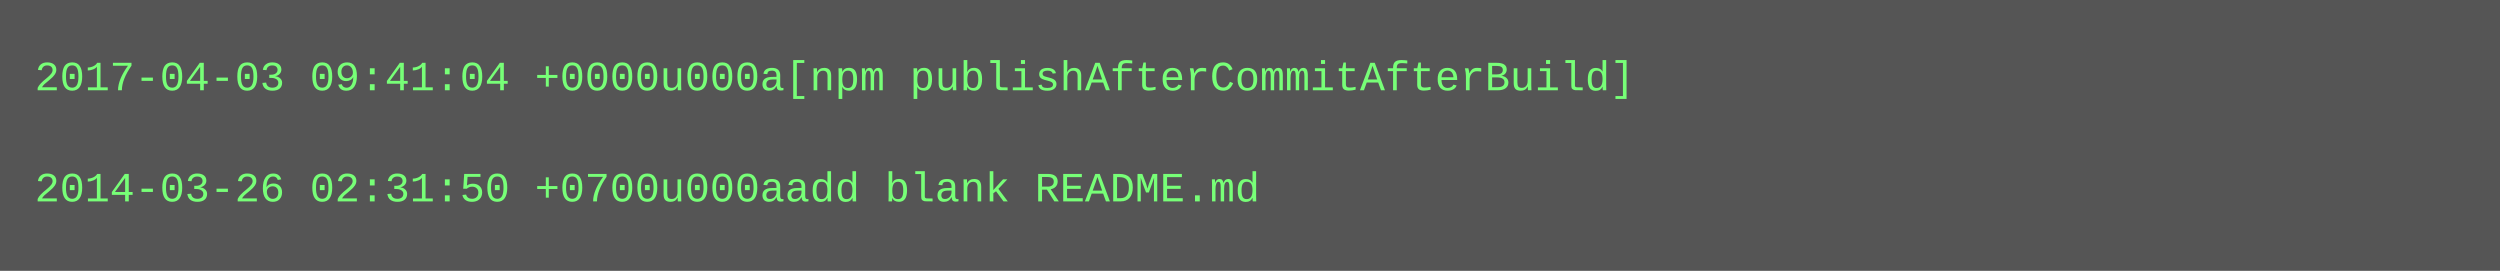
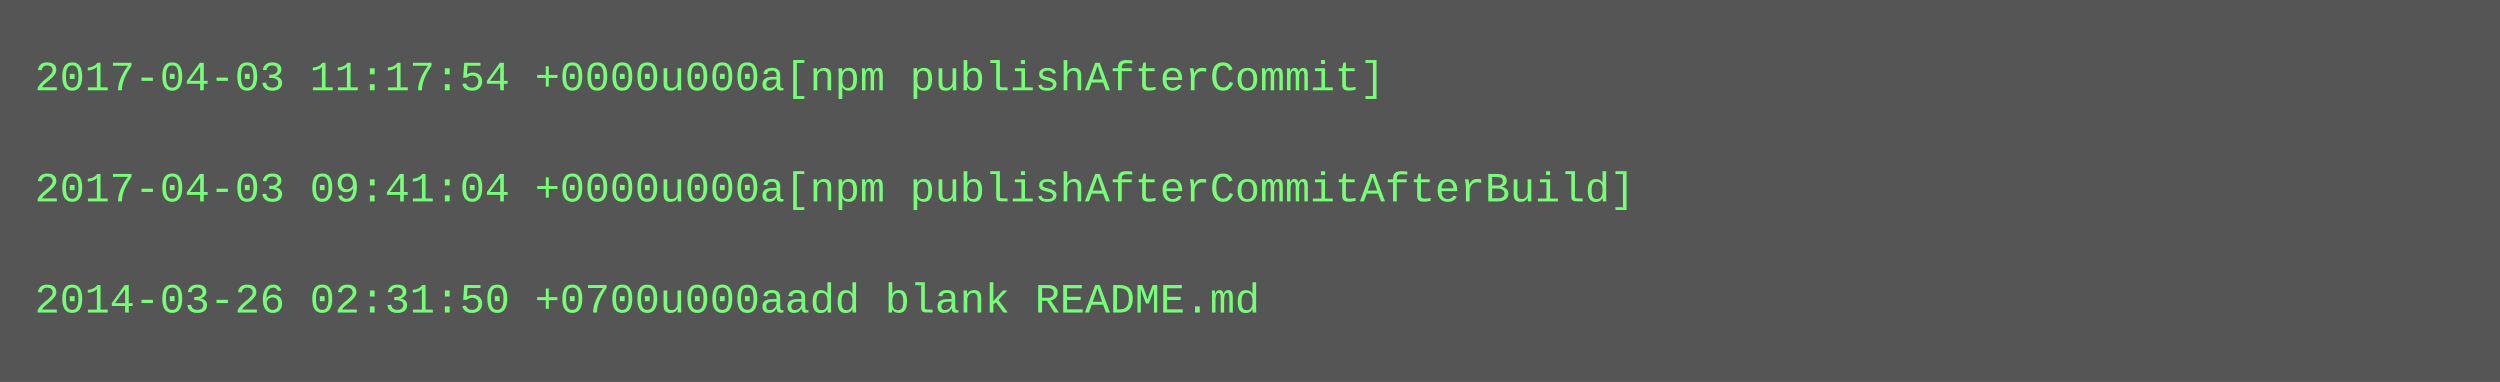
- <svg xmlns="http://www.w3.org/2000/svg" height="78" width="720">
-   <rect height="78" fill="#555" width="720" />
+ <svg xmlns="http://www.w3.org/2000/svg" height="110" width="720">
+   <rect height="110" fill="#555" width="720" />
  <text fill="#7f7" font-family="Courier New" font-size="12" xml:space="preserve">
-     <tspan x="10" y="26">2017-04-03 09:41:04 +0000u000a[npm publishAfterCommitAfterBuild]</tspan>
+     <tspan x="10" y="26">2017-04-03 11:17:54 +0000u000a[npm publishAfterCommit]</tspan>
    <tspan x="10" y="42" />
-     <tspan x="10" y="58">2014-03-26 02:31:50 +0700u000aadd blank README.md</tspan>
+     <tspan x="10" y="58">2017-04-03 09:41:04 +0000u000a[npm publishAfterCommitAfterBuild]</tspan>
+     <tspan x="10" y="74" />
+     <tspan x="10" y="90">2014-03-26 02:31:50 +0700u000aadd blank README.md</tspan>
  </text>
</svg>
